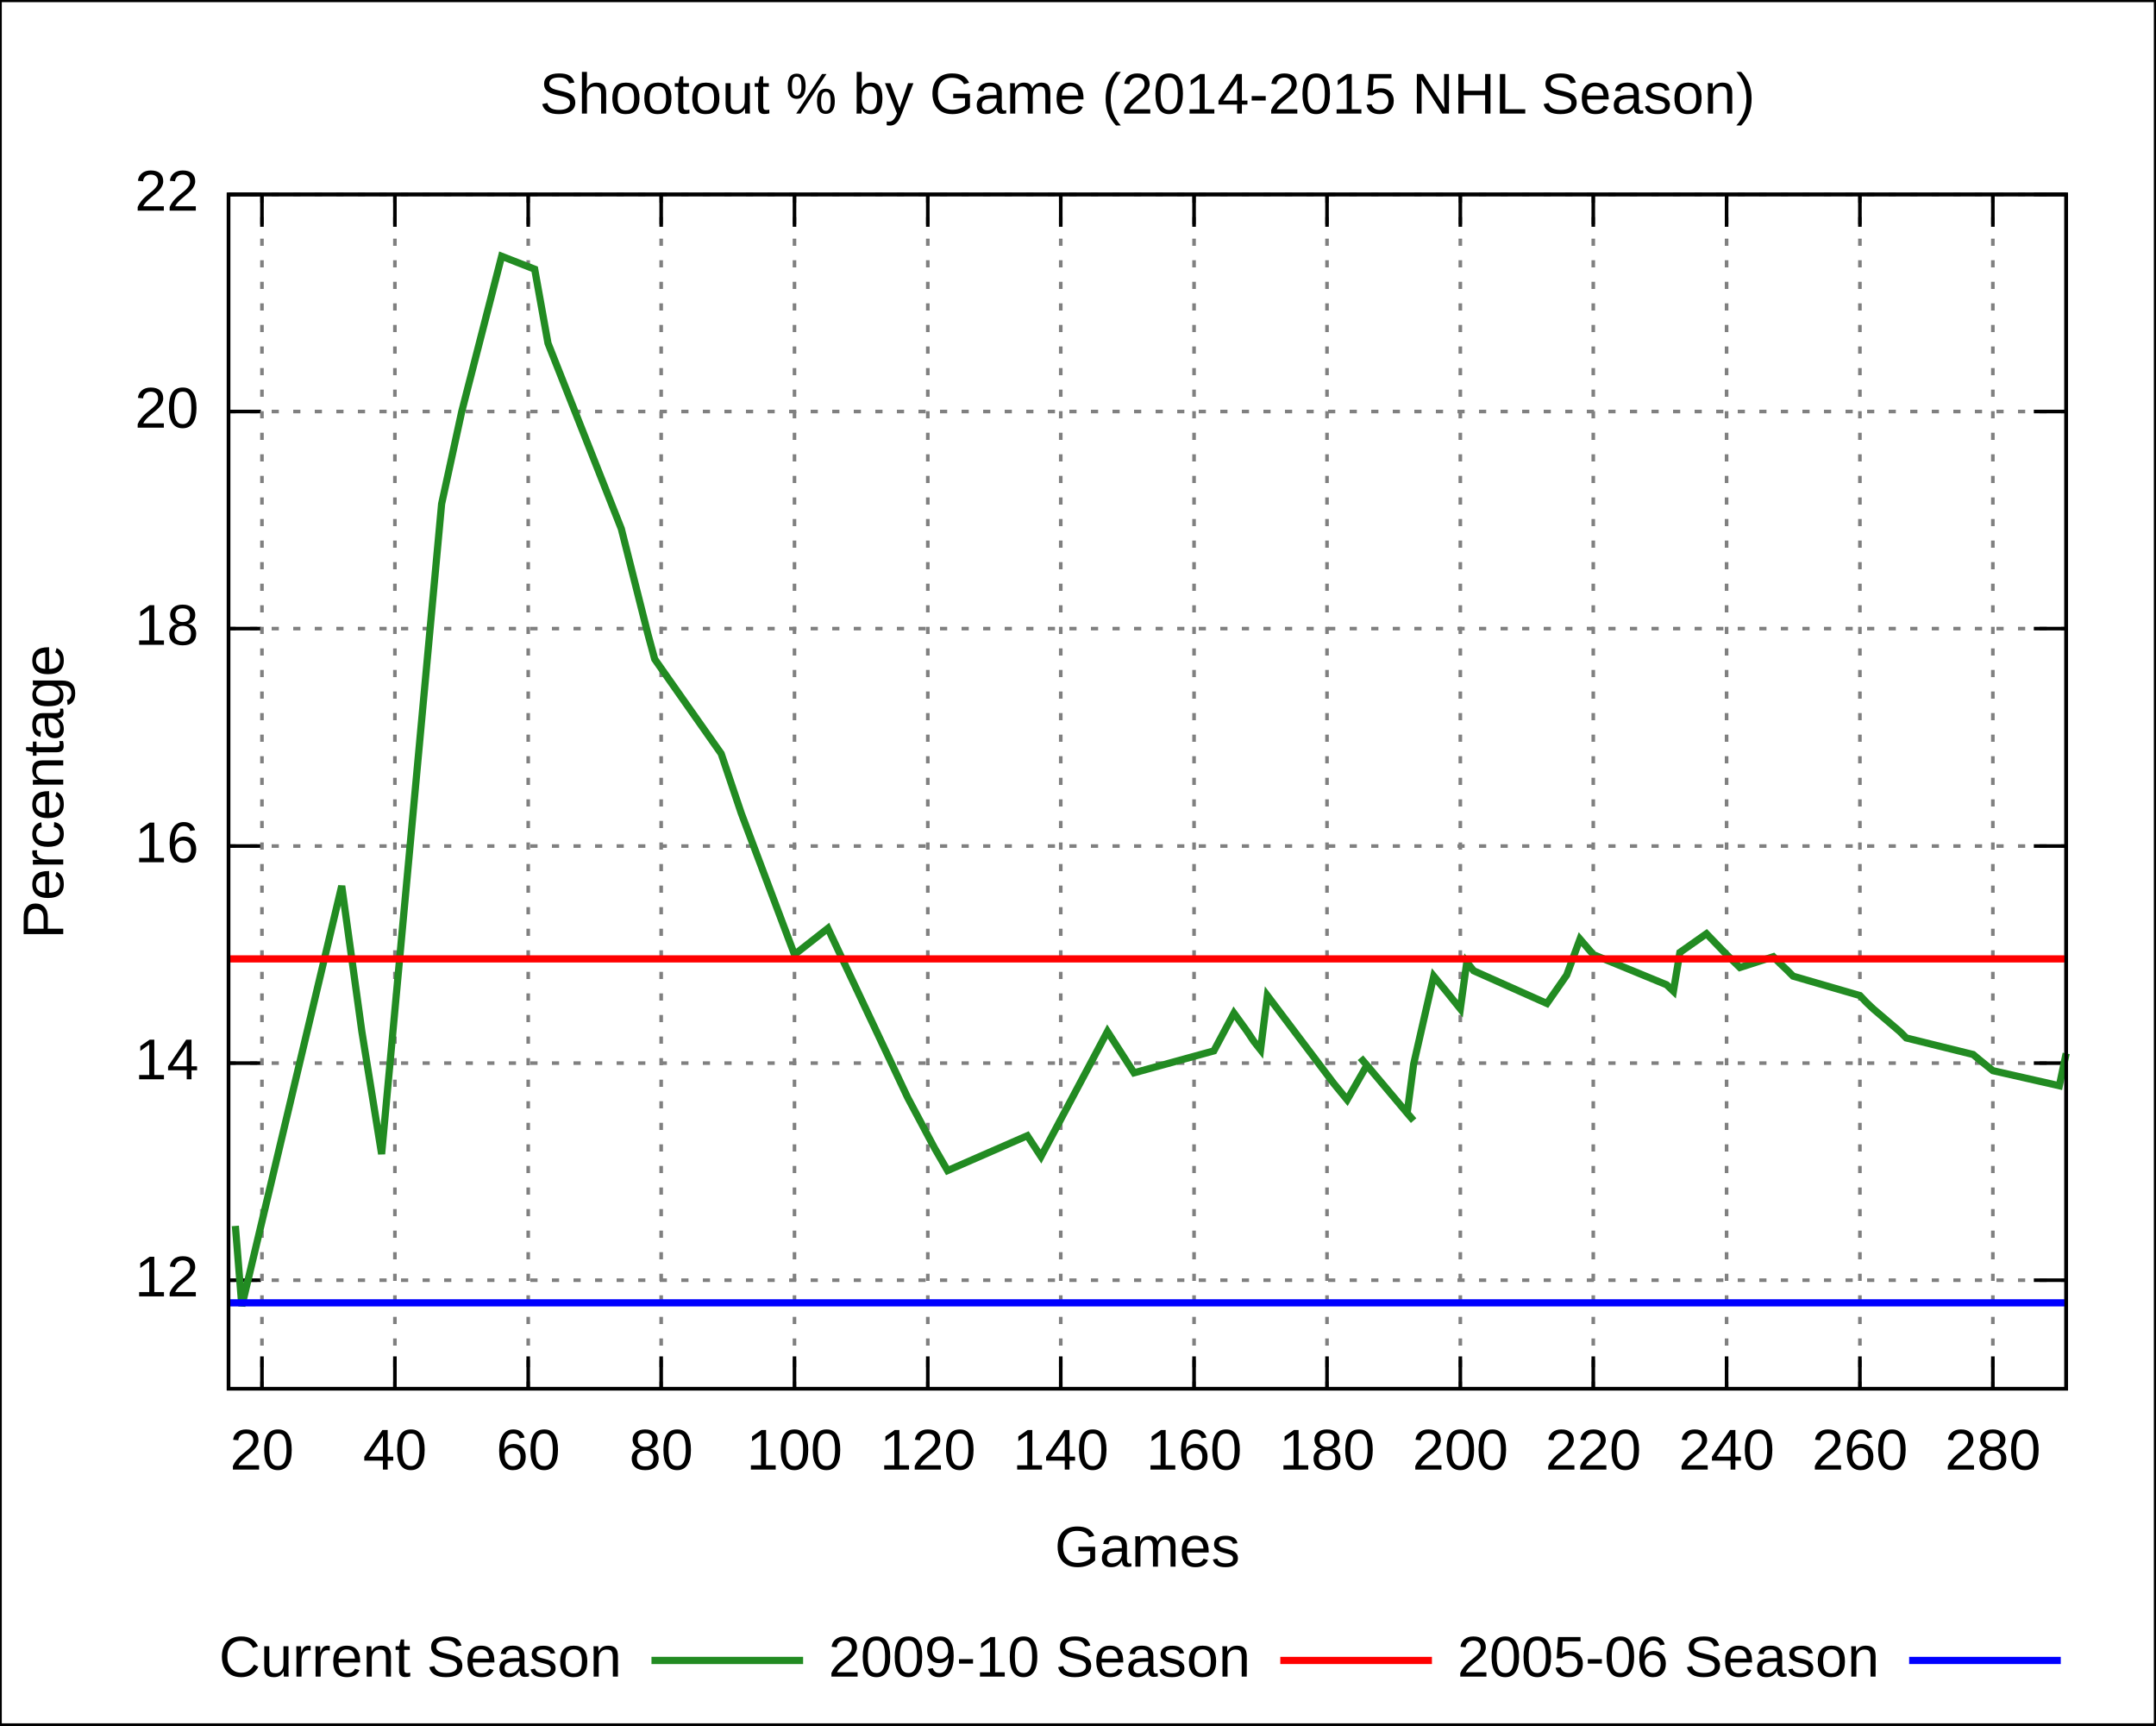
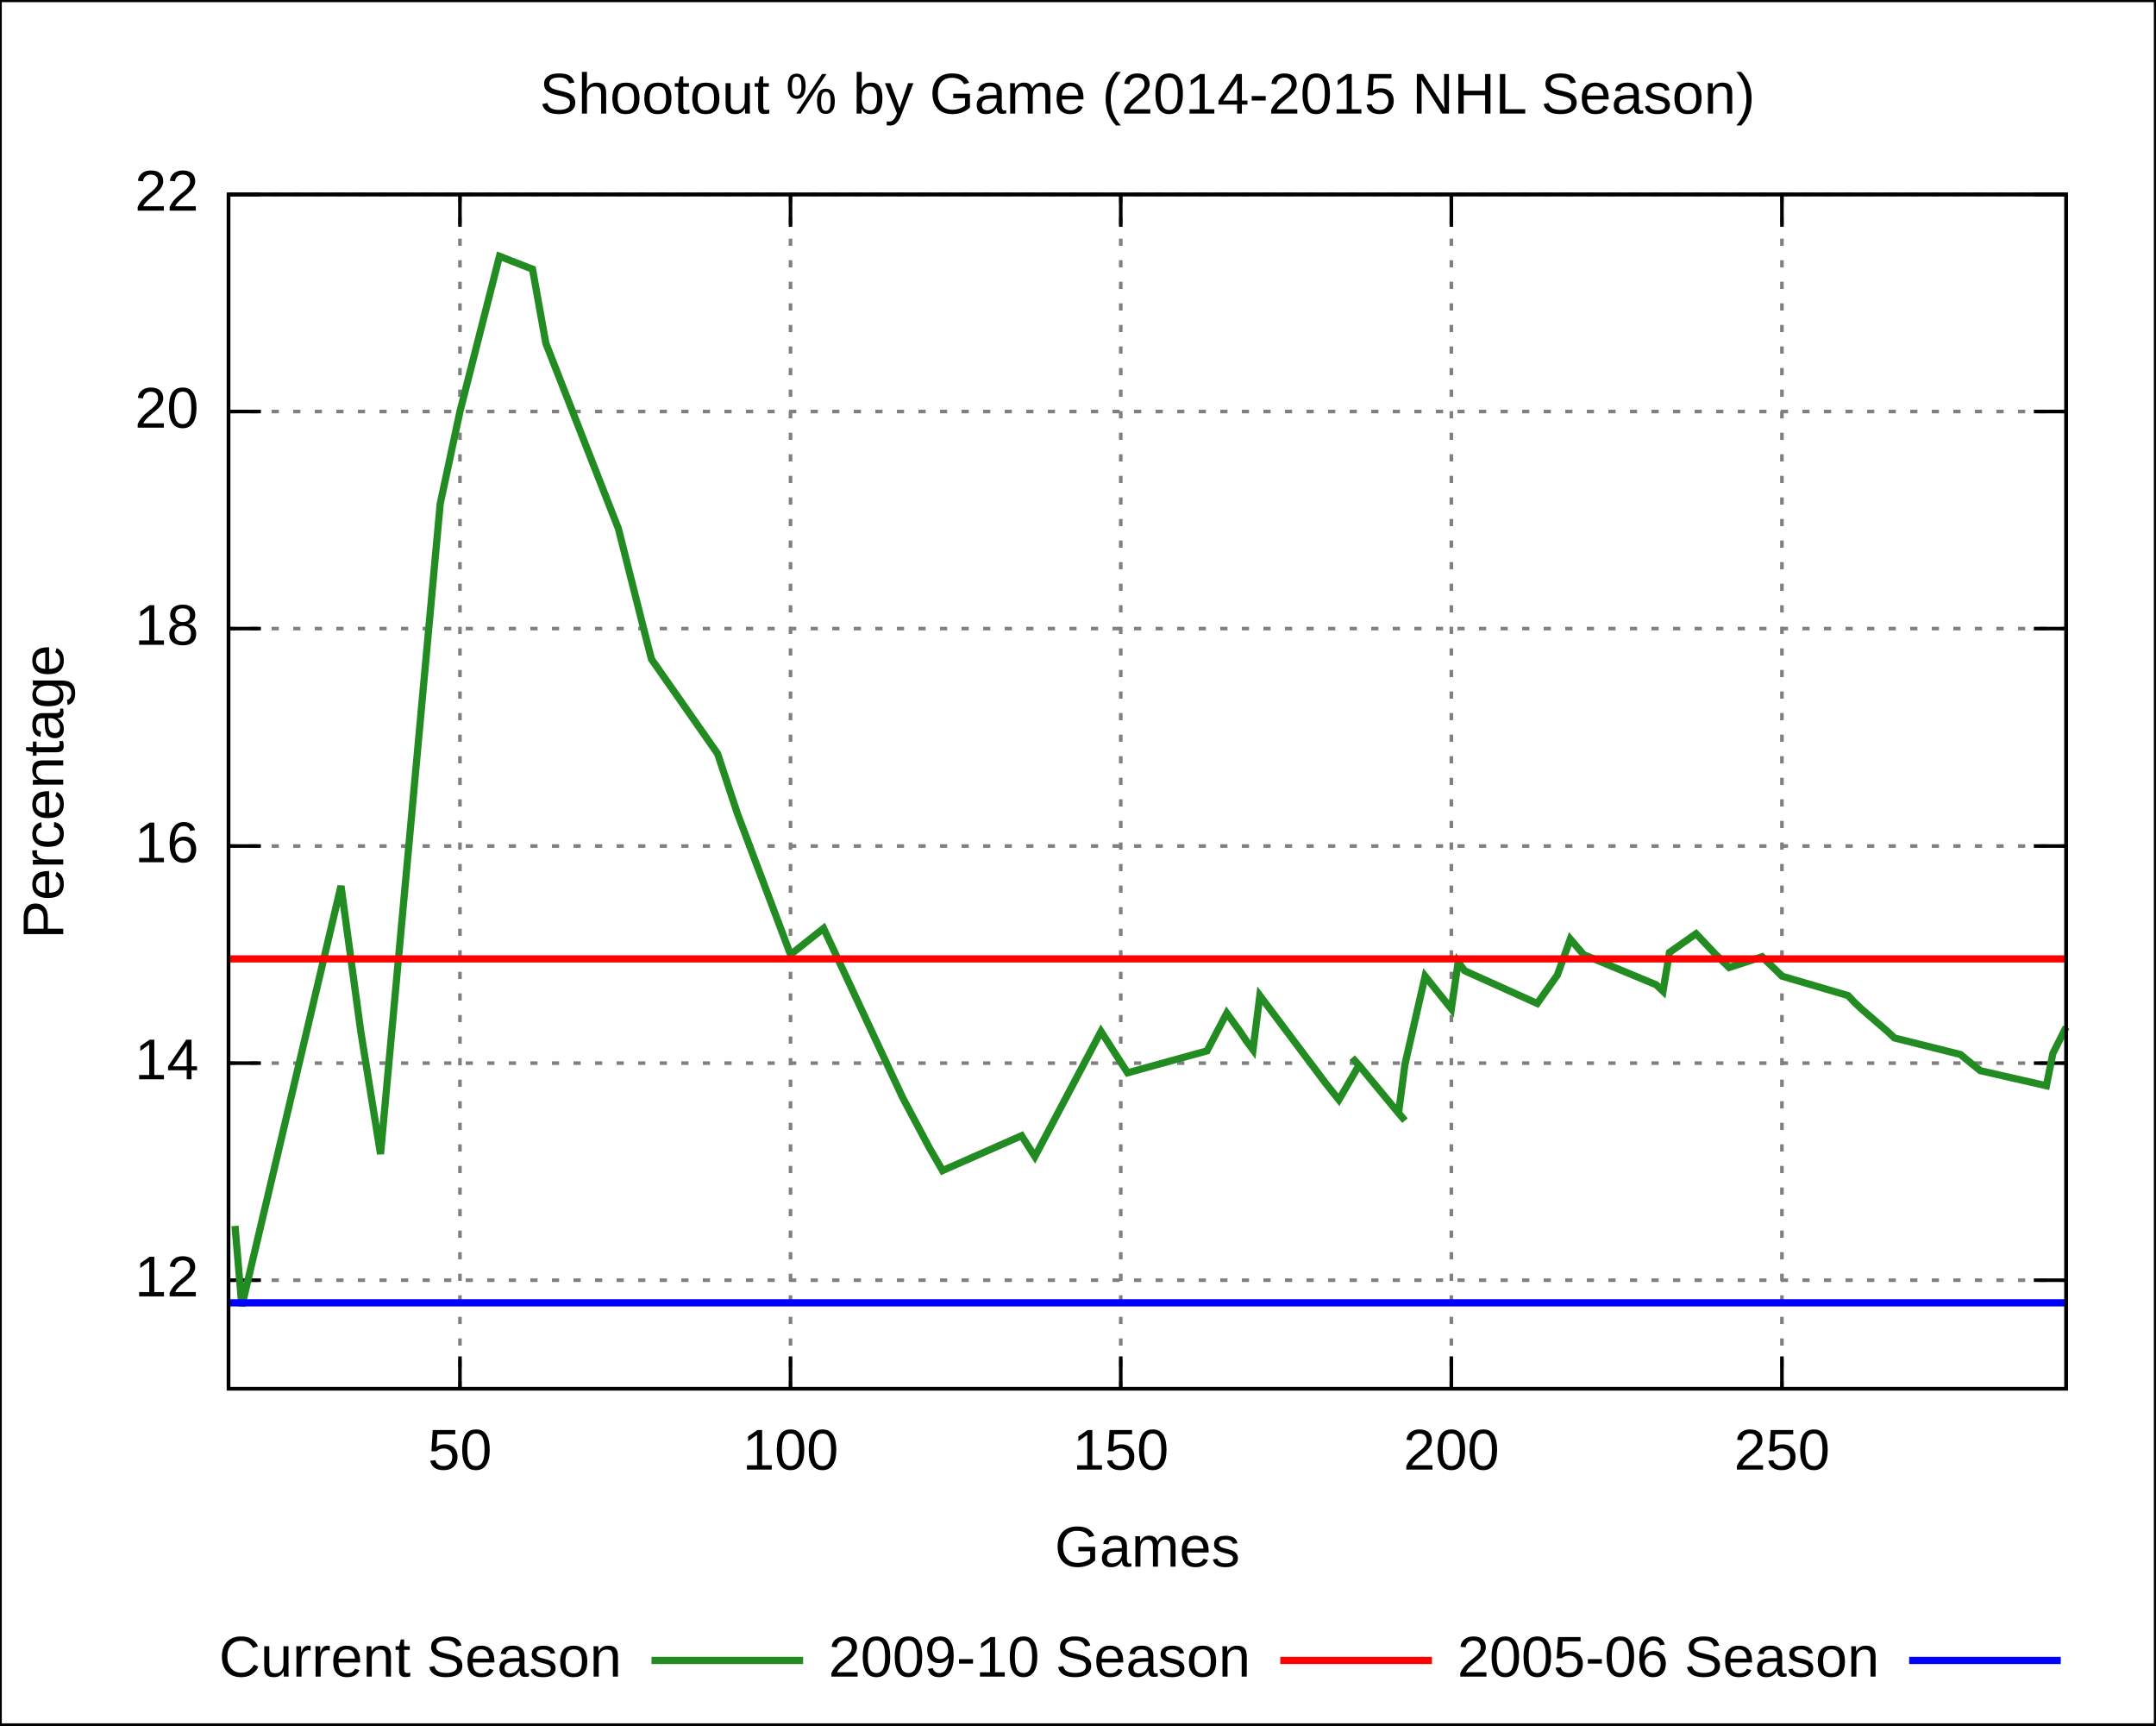
<svg xmlns="http://www.w3.org/2000/svg" xmlns:xlink="http://www.w3.org/1999/xlink" width="600" height="480" viewBox="0 0 600 480">
  <g id="gnuplot_canvas">
    <rect x="0" y="0" width="600" height="480" fill="none" />
    <defs>
      <circle id="gpDot" r="0.5" stroke-width="0.5" />
      <path id="gpPt0" stroke-width="0.222" stroke="currentColor" d="M-1,0 h2 M0,-1 v2" />
      <path id="gpPt1" stroke-width="0.222" stroke="currentColor" d="M-1,-1 L1,1 M1,-1 L-1,1" />
      <path id="gpPt2" stroke-width="0.222" stroke="currentColor" d="M-1,0 L1,0 M0,-1 L0,1 M-1,-1 L1,1 M-1,1 L1,-1" />
      <rect id="gpPt3" stroke-width="0.222" stroke="currentColor" x="-1" y="-1" width="2" height="2" />
      <rect id="gpPt4" stroke-width="0.222" stroke="currentColor" fill="currentColor" x="-1" y="-1" width="2" height="2" />
      <circle id="gpPt5" stroke-width="0.222" stroke="currentColor" cx="0" cy="0" r="1" />
      <use xlink:href="#gpPt5" id="gpPt6" fill="currentColor" stroke="none" />
      <path id="gpPt7" stroke-width="0.222" stroke="currentColor" d="M0,-1.33 L-1.33,0.67 L1.33,0.67 z" />
      <use xlink:href="#gpPt7" id="gpPt8" fill="currentColor" stroke="none" />
      <use xlink:href="#gpPt7" id="gpPt9" stroke="currentColor" transform="rotate(180)" />
      <use xlink:href="#gpPt9" id="gpPt10" fill="currentColor" stroke="none" />
      <use xlink:href="#gpPt3" id="gpPt11" stroke="currentColor" transform="rotate(45)" />
      <use xlink:href="#gpPt11" id="gpPt12" fill="currentColor" stroke="none" />
    </defs>
    <g style="fill:none; color:white; stroke:currentColor; stroke-width:1.00; stroke-linecap:butt; stroke-linejoin:miter">
</g>
    <g style="fill:none; color:black; stroke:currentColor; stroke-width:1.00; stroke-linecap:butt; stroke-linejoin:miter">
      <g style="stroke:none; shape-rendering:crispEdges">
        <polygon fill="rgb(255, 255, 255)" points="0.0,480.0 599.9,480.0 599.9,0.1 0.0,0.1 " />
      </g>
      <path stroke="black" d="M0.0,480.0 L0.0,0.1 L599.9,0.1 L599.9,480.0 L0.0,480.0  " />
    </g>
    <g style="fill:none; color:gray; stroke:currentColor; stroke-width:1.00; stroke-linecap:butt; stroke-linejoin:miter">
      <path stroke="gray" stroke-dasharray=" 2,4" class="gridline" d="M63.6,356.2 L575.0,356.2  " />
    </g>
    <g style="fill:none; color:black; stroke:currentColor; stroke-width:1.00; stroke-linecap:butt; stroke-linejoin:miter">
      <path stroke="black" d="M63.6,356.2 L72.6,356.2 M575.0,356.2 L566.0,356.2  " />
      <g transform="translate(55.3,360.7)" style="stroke:none; fill:black; font-family:Arial; font-size:12.00pt; text-anchor:end">
        <text> 12</text>
      </g>
    </g>
    <g style="fill:none; color:gray; stroke:currentColor; stroke-width:1.00; stroke-linecap:butt; stroke-linejoin:miter">
      <path stroke="gray" stroke-dasharray=" 2,4" class="gridline" d="M63.6,295.8 L575.0,295.8  " />
    </g>
    <g style="fill:none; color:black; stroke:currentColor; stroke-width:1.00; stroke-linecap:butt; stroke-linejoin:miter">
      <path stroke="black" d="M63.6,295.8 L72.6,295.8 M575.0,295.8 L566.0,295.8  " />
      <g transform="translate(55.3,300.3)" style="stroke:none; fill:black; font-family:Arial; font-size:12.00pt; text-anchor:end">
        <text> 14</text>
      </g>
    </g>
    <g style="fill:none; color:gray; stroke:currentColor; stroke-width:1.00; stroke-linecap:butt; stroke-linejoin:miter">
      <path stroke="gray" stroke-dasharray=" 2,4" class="gridline" d="M63.6,235.4 L575.0,235.4  " />
    </g>
    <g style="fill:none; color:black; stroke:currentColor; stroke-width:1.00; stroke-linecap:butt; stroke-linejoin:miter">
      <path stroke="black" d="M63.6,235.4 L72.6,235.4 M575.0,235.4 L566.0,235.4  " />
      <g transform="translate(55.3,239.9)" style="stroke:none; fill:black; font-family:Arial; font-size:12.00pt; text-anchor:end">
        <text> 16</text>
      </g>
    </g>
    <g style="fill:none; color:gray; stroke:currentColor; stroke-width:1.00; stroke-linecap:butt; stroke-linejoin:miter">
      <path stroke="gray" stroke-dasharray=" 2,4" class="gridline" d="M63.6,174.9 L575.0,174.9  " />
    </g>
    <g style="fill:none; color:black; stroke:currentColor; stroke-width:1.00; stroke-linecap:butt; stroke-linejoin:miter">
      <path stroke="black" d="M63.6,174.9 L72.6,174.9 M575.0,174.9 L566.0,174.9  " />
      <g transform="translate(55.3,179.4)" style="stroke:none; fill:black; font-family:Arial; font-size:12.00pt; text-anchor:end">
        <text> 18</text>
      </g>
    </g>
    <g style="fill:none; color:gray; stroke:currentColor; stroke-width:1.00; stroke-linecap:butt; stroke-linejoin:miter">
      <path stroke="gray" stroke-dasharray=" 2,4" class="gridline" d="M63.6,114.5 L575.0,114.5  " />
    </g>
    <g style="fill:none; color:black; stroke:currentColor; stroke-width:1.00; stroke-linecap:butt; stroke-linejoin:miter">
      <path stroke="black" d="M63.6,114.5 L72.6,114.5 M575.0,114.5 L566.0,114.5  " />
      <g transform="translate(55.3,119.0)" style="stroke:none; fill:black; font-family:Arial; font-size:12.00pt; text-anchor:end">
        <text> 20</text>
      </g>
    </g>
    <g style="fill:none; color:gray; stroke:currentColor; stroke-width:1.00; stroke-linecap:butt; stroke-linejoin:miter">
      <path stroke="gray" stroke-dasharray=" 2,4" class="gridline" d="M63.6,54.1 L575.0,54.1  " />
    </g>
    <g style="fill:none; color:black; stroke:currentColor; stroke-width:1.00; stroke-linecap:butt; stroke-linejoin:miter">
      <path stroke="black" d="M63.6,54.1 L72.6,54.1 M575.0,54.1 L566.0,54.1  " />
      <g transform="translate(55.3,58.6)" style="stroke:none; fill:black; font-family:Arial; font-size:12.00pt; text-anchor:end">
        <text> 22</text>
      </g>
    </g>
    <g style="fill:none; color:gray; stroke:currentColor; stroke-width:1.00; stroke-linecap:butt; stroke-linejoin:miter">
-       <path stroke="gray" stroke-dasharray=" 2,4" class="gridline" d="M72.9,386.4 L72.9,54.1  " />
+       <path stroke="gray" stroke-dasharray=" 2,4" class="gridline" d="M128.0,386.4 L128.0,54.1  " />
    </g>
    <g style="fill:none; color:black; stroke:currentColor; stroke-width:1.00; stroke-linecap:butt; stroke-linejoin:miter">
-       <path stroke="black" d="M72.9,386.4 L72.9,377.4 M72.9,54.1 L72.9,63.1  " />
-       <g transform="translate(72.9,408.9)" style="stroke:none; fill:black; font-family:Arial; font-size:12.00pt; text-anchor:middle">
-         <text> 20</text>
+       <path stroke="black" d="M128.0,386.4 L128.0,377.4 M128.0,54.1 L128.0,63.1  " />
+       <g transform="translate(128.0,408.9)" style="stroke:none; fill:black; font-family:Arial; font-size:12.00pt; text-anchor:middle">
+         <text> 50</text>
      </g>
    </g>
    <g style="fill:none; color:gray; stroke:currentColor; stroke-width:1.00; stroke-linecap:butt; stroke-linejoin:miter">
-       <path stroke="gray" stroke-dasharray=" 2,4" class="gridline" d="M109.9,386.4 L109.9,54.1  " />
+       <path stroke="gray" stroke-dasharray=" 2,4" class="gridline" d="M220.0,386.4 L220.0,54.1  " />
    </g>
    <g style="fill:none; color:black; stroke:currentColor; stroke-width:1.00; stroke-linecap:butt; stroke-linejoin:miter">
-       <path stroke="black" d="M109.9,386.4 L109.9,377.4 M109.9,54.1 L109.9,63.1  " />
-       <g transform="translate(109.9,408.9)" style="stroke:none; fill:black; font-family:Arial; font-size:12.00pt; text-anchor:middle">
-         <text> 40</text>
-       </g>
-     </g>
-     <g style="fill:none; color:gray; stroke:currentColor; stroke-width:1.00; stroke-linecap:butt; stroke-linejoin:miter">
-       <path stroke="gray" stroke-dasharray=" 2,4" class="gridline" d="M147.0,386.4 L147.0,54.1  " />
-     </g>
-     <g style="fill:none; color:black; stroke:currentColor; stroke-width:1.00; stroke-linecap:butt; stroke-linejoin:miter">
-       <path stroke="black" d="M147.0,386.4 L147.0,377.4 M147.0,54.1 L147.0,63.1  " />
-       <g transform="translate(147.0,408.9)" style="stroke:none; fill:black; font-family:Arial; font-size:12.00pt; text-anchor:middle">
-         <text> 60</text>
-       </g>
-     </g>
-     <g style="fill:none; color:gray; stroke:currentColor; stroke-width:1.00; stroke-linecap:butt; stroke-linejoin:miter">
-       <path stroke="gray" stroke-dasharray=" 2,4" class="gridline" d="M184.0,386.4 L184.0,54.1  " />
-     </g>
-     <g style="fill:none; color:black; stroke:currentColor; stroke-width:1.00; stroke-linecap:butt; stroke-linejoin:miter">
-       <path stroke="black" d="M184.0,386.4 L184.0,377.4 M184.0,54.1 L184.0,63.1  " />
-       <g transform="translate(184.0,408.9)" style="stroke:none; fill:black; font-family:Arial; font-size:12.00pt; text-anchor:middle">
-         <text> 80</text>
-       </g>
-     </g>
-     <g style="fill:none; color:gray; stroke:currentColor; stroke-width:1.00; stroke-linecap:butt; stroke-linejoin:miter">
-       <path stroke="gray" stroke-dasharray=" 2,4" class="gridline" d="M221.1,386.4 L221.1,54.1  " />
-     </g>
-     <g style="fill:none; color:black; stroke:currentColor; stroke-width:1.00; stroke-linecap:butt; stroke-linejoin:miter">
-       <path stroke="black" d="M221.1,386.4 L221.1,377.4 M221.1,54.1 L221.1,63.1  " />
-       <g transform="translate(221.1,408.9)" style="stroke:none; fill:black; font-family:Arial; font-size:12.00pt; text-anchor:middle">
+       <path stroke="black" d="M220.0,386.4 L220.0,377.4 M220.0,54.1 L220.0,63.1  " />
+       <g transform="translate(220.0,408.9)" style="stroke:none; fill:black; font-family:Arial; font-size:12.00pt; text-anchor:middle">
        <text> 100</text>
      </g>
    </g>
    <g style="fill:none; color:gray; stroke:currentColor; stroke-width:1.00; stroke-linecap:butt; stroke-linejoin:miter">
-       <path stroke="gray" stroke-dasharray=" 2,4" class="gridline" d="M258.2,386.4 L258.2,54.1  " />
+       <path stroke="gray" stroke-dasharray=" 2,4" class="gridline" d="M311.9,386.4 L311.9,54.1  " />
    </g>
    <g style="fill:none; color:black; stroke:currentColor; stroke-width:1.00; stroke-linecap:butt; stroke-linejoin:miter">
-       <path stroke="black" d="M258.2,386.4 L258.2,377.4 M258.2,54.1 L258.2,63.1  " />
-       <g transform="translate(258.2,408.9)" style="stroke:none; fill:black; font-family:Arial; font-size:12.00pt; text-anchor:middle">
-         <text> 120</text>
+       <path stroke="black" d="M311.9,386.4 L311.9,377.4 M311.9,54.1 L311.9,63.1  " />
+       <g transform="translate(311.9,408.9)" style="stroke:none; fill:black; font-family:Arial; font-size:12.00pt; text-anchor:middle">
+         <text> 150</text>
      </g>
    </g>
    <g style="fill:none; color:gray; stroke:currentColor; stroke-width:1.00; stroke-linecap:butt; stroke-linejoin:miter">
-       <path stroke="gray" stroke-dasharray=" 2,4" class="gridline" d="M295.2,386.4 L295.2,54.1  " />
+       <path stroke="gray" stroke-dasharray=" 2,4" class="gridline" d="M403.9,386.4 L403.9,54.1  " />
    </g>
    <g style="fill:none; color:black; stroke:currentColor; stroke-width:1.00; stroke-linecap:butt; stroke-linejoin:miter">
-       <path stroke="black" d="M295.2,386.4 L295.2,377.4 M295.2,54.1 L295.2,63.1  " />
-       <g transform="translate(295.2,408.9)" style="stroke:none; fill:black; font-family:Arial; font-size:12.00pt; text-anchor:middle">
-         <text> 140</text>
-       </g>
-     </g>
-     <g style="fill:none; color:gray; stroke:currentColor; stroke-width:1.00; stroke-linecap:butt; stroke-linejoin:miter">
-       <path stroke="gray" stroke-dasharray=" 2,4" class="gridline" d="M332.3,386.4 L332.3,54.1  " />
-     </g>
-     <g style="fill:none; color:black; stroke:currentColor; stroke-width:1.00; stroke-linecap:butt; stroke-linejoin:miter">
-       <path stroke="black" d="M332.3,386.4 L332.3,377.4 M332.3,54.1 L332.3,63.1  " />
-       <g transform="translate(332.3,408.9)" style="stroke:none; fill:black; font-family:Arial; font-size:12.00pt; text-anchor:middle">
-         <text> 160</text>
-       </g>
-     </g>
-     <g style="fill:none; color:gray; stroke:currentColor; stroke-width:1.00; stroke-linecap:butt; stroke-linejoin:miter">
-       <path stroke="gray" stroke-dasharray=" 2,4" class="gridline" d="M369.3,386.4 L369.3,54.1  " />
-     </g>
-     <g style="fill:none; color:black; stroke:currentColor; stroke-width:1.00; stroke-linecap:butt; stroke-linejoin:miter">
-       <path stroke="black" d="M369.3,386.4 L369.3,377.4 M369.3,54.1 L369.3,63.1  " />
-       <g transform="translate(369.3,408.9)" style="stroke:none; fill:black; font-family:Arial; font-size:12.00pt; text-anchor:middle">
-         <text> 180</text>
-       </g>
-     </g>
-     <g style="fill:none; color:gray; stroke:currentColor; stroke-width:1.00; stroke-linecap:butt; stroke-linejoin:miter">
-       <path stroke="gray" stroke-dasharray=" 2,4" class="gridline" d="M406.4,386.4 L406.4,54.1  " />
-     </g>
-     <g style="fill:none; color:black; stroke:currentColor; stroke-width:1.00; stroke-linecap:butt; stroke-linejoin:miter">
-       <path stroke="black" d="M406.4,386.4 L406.4,377.4 M406.4,54.1 L406.4,63.1  " />
-       <g transform="translate(406.4,408.9)" style="stroke:none; fill:black; font-family:Arial; font-size:12.00pt; text-anchor:middle">
+       <path stroke="black" d="M403.9,386.4 L403.9,377.4 M403.9,54.1 L403.9,63.1  " />
+       <g transform="translate(403.9,408.9)" style="stroke:none; fill:black; font-family:Arial; font-size:12.00pt; text-anchor:middle">
        <text> 200</text>
      </g>
    </g>
    <g style="fill:none; color:gray; stroke:currentColor; stroke-width:1.00; stroke-linecap:butt; stroke-linejoin:miter">
-       <path stroke="gray" stroke-dasharray=" 2,4" class="gridline" d="M443.4,386.4 L443.4,54.1  " />
+       <path stroke="gray" stroke-dasharray=" 2,4" class="gridline" d="M495.9,386.4 L495.9,54.1  " />
    </g>
    <g style="fill:none; color:black; stroke:currentColor; stroke-width:1.00; stroke-linecap:butt; stroke-linejoin:miter">
-       <path stroke="black" d="M443.4,386.4 L443.4,377.4 M443.4,54.1 L443.4,63.1  " />
-       <g transform="translate(443.4,408.9)" style="stroke:none; fill:black; font-family:Arial; font-size:12.00pt; text-anchor:middle">
-         <text> 220</text>
-       </g>
-     </g>
-     <g style="fill:none; color:gray; stroke:currentColor; stroke-width:1.00; stroke-linecap:butt; stroke-linejoin:miter">
-       <path stroke="gray" stroke-dasharray=" 2,4" class="gridline" d="M480.5,386.4 L480.5,54.1  " />
-     </g>
-     <g style="fill:none; color:black; stroke:currentColor; stroke-width:1.00; stroke-linecap:butt; stroke-linejoin:miter">
-       <path stroke="black" d="M480.5,386.4 L480.5,377.4 M480.5,54.1 L480.5,63.1  " />
-       <g transform="translate(480.5,408.9)" style="stroke:none; fill:black; font-family:Arial; font-size:12.00pt; text-anchor:middle">
-         <text> 240</text>
-       </g>
-     </g>
-     <g style="fill:none; color:gray; stroke:currentColor; stroke-width:1.00; stroke-linecap:butt; stroke-linejoin:miter">
-       <path stroke="gray" stroke-dasharray=" 2,4" class="gridline" d="M517.6,386.4 L517.6,54.1  " />
-     </g>
-     <g style="fill:none; color:black; stroke:currentColor; stroke-width:1.00; stroke-linecap:butt; stroke-linejoin:miter">
-       <path stroke="black" d="M517.6,386.4 L517.6,377.4 M517.6,54.1 L517.6,63.1  " />
-       <g transform="translate(517.6,408.9)" style="stroke:none; fill:black; font-family:Arial; font-size:12.00pt; text-anchor:middle">
-         <text> 260</text>
-       </g>
-     </g>
-     <g style="fill:none; color:gray; stroke:currentColor; stroke-width:1.00; stroke-linecap:butt; stroke-linejoin:miter">
-       <path stroke="gray" stroke-dasharray=" 2,4" class="gridline" d="M554.6,386.4 L554.6,54.1  " />
-     </g>
-     <g style="fill:none; color:black; stroke:currentColor; stroke-width:1.00; stroke-linecap:butt; stroke-linejoin:miter">
-       <path stroke="black" d="M554.6,386.4 L554.6,377.4 M554.6,54.1 L554.6,63.1  " />
-       <g transform="translate(554.6,408.9)" style="stroke:none; fill:black; font-family:Arial; font-size:12.00pt; text-anchor:middle">
-         <text> 280</text>
+       <path stroke="black" d="M495.9,386.4 L495.9,377.4 M495.9,54.1 L495.9,63.1  " />
+       <g transform="translate(495.9,408.9)" style="stroke:none; fill:black; font-family:Arial; font-size:12.00pt; text-anchor:middle">
+         <text> 250</text>
      </g>
      <path stroke="black" d="M63.6,54.1 L63.6,386.4 L575.0,386.4 L575.0,54.1 L63.6,54.1 Z  " />
      <g transform="translate(17.6,220.3) rotate(270)" style="stroke:none; fill:black; font-family:Arial; font-size:12.00pt; text-anchor:middle">
        <text>Percentage</text>
      </g>
      <g transform="translate(319.3,435.9)" style="stroke:none; fill:black; font-family:Arial; font-size:12.00pt; text-anchor:middle">
        <text>Games</text>
      </g>
      <g transform="translate(319.3,31.6)" style="stroke:none; fill:black; font-family:Arial; font-size:12.00pt; text-anchor:middle">
        <text>Shootout % by Game (2014-2015 NHL Season)</text>
      </g>
    </g>
    <g id="gnuplot_plot_1">
      <g style="fill:none; color:white; stroke:black; stroke-width:2.00; stroke-linecap:butt; stroke-linejoin:miter">
</g>
      <g style="fill:none; color:red; stroke:currentColor; stroke-width:2.00; stroke-linecap:butt; stroke-linejoin:miter">
        <g transform="translate(173.0,466.5)" style="stroke:none; fill:black; font-family:Arial; font-size:12.00pt; text-anchor:end">
          <text>Current Season</text>
        </g>
-         <path stroke="rgb( 34, 139,  34)" d="M181.3,462.0 L223.5,462.0 M65.5,341.1 L67.3,363.4 L95.1,246.5 L100.7,287.0 L106.2,321.1 L122.9,140.2    L128.5,114.5 L139.6,71.3 L148.8,74.9 L152.5,95.5 L172.9,147.1 L180.3,176.4 L182.2,183.4 L200.7,209.7    L206.3,226.3 L221.1,265.6 L230.4,258.3 L252.6,305.4 L260.0,319.3 L263.7,325.7 L285.9,316.0 L289.7,321.8    L308.2,287.0 L315.6,298.5 L337.8,292.4 L343.4,281.9 L347.1,287.0 L348.9,289.7 L350.8,292.1 L352.7,277.0    L371.2,301.5 L374.9,306.0 L380.4,296.4 L378.6,294.3 L380.4,296.4 L391.6,309.7 L393.4,311.8 L391.6,309.7    L393.4,296.1 L399.0,271.6 L402.7,276.1 L406.4,280.7 L408.2,267.7 L410.1,270.1 L430.5,279.2 L436.0,271.3    L439.7,261.3 L443.4,265.6 L463.8,274.0 L465.7,275.8 L467.5,265.0 L474.9,259.8 L480.5,265.6 L484.2,269.2    L493.5,266.2 L495.3,268.0 L497.2,269.8 L499.0,271.6 L517.6,277.0 L519.4,278.9 L521.3,280.7 L528.7,287.0    L530.5,288.8 L549.1,293.4 L550.9,294.9 L554.6,297.9 L573.1,302.1 L575.0,293.1  " />
+         <path stroke="rgb( 34, 139,  34)" d="M181.3,462.0 L223.5,462.0 M65.4,341.1 L67.3,363.4 L94.9,246.5 L100.4,287.0 L105.9,321.1 L122.5,140.2    L128.0,114.5 L139.0,71.3 L148.2,74.9 L151.9,95.5 L172.1,147.1 L179.5,176.4 L181.3,183.4 L199.7,209.7    L205.2,226.3 L220.0,265.6 L229.2,258.3 L251.2,305.4 L258.6,319.3 L262.3,325.7 L284.3,316.0 L288.0,321.8    L306.4,287.0 L313.8,298.5 L335.9,292.4 L341.4,281.9 L345.1,287.0 L346.9,289.7 L348.7,292.1 L350.6,277.0    L369.0,301.5 L372.6,306.0 L378.2,296.4 L376.3,294.3 L378.2,296.4 L389.2,309.7 L391.0,311.8 L389.2,309.7    L391.0,296.1 L396.6,271.6 L400.2,276.1 L403.9,280.7 L405.8,267.7 L407.6,270.1 L427.8,279.2 L433.4,271.3    L437.0,261.3 L440.7,265.6 L460.9,274.0 L462.8,275.8 L464.6,265.0 L472.0,259.8 L477.5,265.6 L481.2,269.2    L490.4,266.2 L492.2,268.0 L494.1,269.8 L495.9,271.6 L514.3,277.0 L516.1,278.9 L518.0,280.7 L525.3,287.0    L527.2,288.8 L545.6,293.4 L547.4,294.9 L551.1,297.9 L569.5,302.1 L571.3,293.1 L575.0,285.8  " />
      </g>
    </g>
    <g id="gnuplot_plot_2">
      <g style="fill:none; color:green; stroke:currentColor; stroke-width:2.00; stroke-linecap:butt; stroke-linejoin:miter">
        <g transform="translate(348.0,466.5)" style="stroke:none; fill:black; font-family:Arial; font-size:12.00pt; text-anchor:end">
          <text>2009-10 Season</text>
        </g>
        <path stroke="rgb(255,   0,   0)" d="M356.3,462.0 L398.5,462.0 M63.6,266.8 L68.8,266.8 L73.9,266.8 L79.1,266.8 L84.3,266.8 L89.4,266.8    L94.6,266.8 L99.8,266.8 L104.9,266.8 L110.1,266.8 L115.3,266.8 L120.4,266.8 L125.6,266.8 L130.8,266.8    L135.9,266.8 L141.1,266.8 L146.3,266.8 L151.4,266.8 L156.6,266.8 L161.7,266.8 L166.9,266.8 L172.1,266.8    L177.2,266.8 L182.4,266.8 L187.6,266.8 L192.7,266.8 L197.9,266.8 L203.1,266.8 L208.2,266.8 L213.4,266.8    L218.6,266.8 L223.7,266.8 L228.9,266.8 L234.1,266.8 L239.2,266.8 L244.4,266.8 L249.6,266.8 L254.7,266.8    L259.9,266.8 L265.1,266.8 L270.2,266.8 L275.4,266.8 L280.6,266.8 L285.7,266.8 L290.9,266.8 L296.1,266.8    L301.2,266.8 L306.4,266.8 L311.6,266.8 L316.7,266.8 L321.9,266.8 L327.0,266.8 L332.2,266.8 L337.4,266.8    L342.5,266.8 L347.7,266.8 L352.9,266.8 L358.0,266.8 L363.2,266.8 L368.4,266.8 L373.5,266.8 L378.7,266.8    L383.9,266.8 L389.0,266.8 L394.2,266.8 L399.4,266.8 L404.5,266.8 L409.7,266.8 L414.9,266.8 L420.0,266.8    L425.2,266.8 L430.4,266.8 L435.5,266.8 L440.7,266.8 L445.9,266.8 L451.0,266.8 L456.2,266.8 L461.4,266.8    L466.5,266.8 L471.7,266.8 L476.9,266.8 L482.0,266.8 L487.2,266.8 L492.3,266.8 L497.5,266.8 L502.7,266.8    L507.8,266.8 L513.0,266.8 L518.2,266.8 L523.3,266.8 L528.5,266.8 L533.7,266.8 L538.8,266.8 L544.0,266.8    L549.2,266.8 L554.3,266.8 L559.5,266.8 L564.7,266.8 L569.8,266.8 L575.0,266.8  " />
      </g>
    </g>
    <g id="gnuplot_plot_3">
      <g style="fill:none; color:blue; stroke:currentColor; stroke-width:2.00; stroke-linecap:butt; stroke-linejoin:miter">
        <g transform="translate(523.0,466.5)" style="stroke:none; fill:black; font-family:Arial; font-size:12.00pt; text-anchor:end">
          <text>2005-06 Season</text>
        </g>
        <path stroke="rgb(  0,   0, 255)" d="M531.3,462.0 L573.5,462.0 M63.6,362.5 L68.8,362.5 L73.9,362.5 L79.1,362.5 L84.3,362.5 L89.4,362.5    L94.6,362.5 L99.8,362.5 L104.9,362.5 L110.1,362.5 L115.3,362.5 L120.4,362.5 L125.6,362.5 L130.8,362.5    L135.9,362.5 L141.1,362.5 L146.3,362.5 L151.4,362.5 L156.6,362.5 L161.7,362.5 L166.9,362.5 L172.1,362.5    L177.2,362.5 L182.4,362.5 L187.6,362.5 L192.7,362.5 L197.9,362.5 L203.1,362.5 L208.2,362.5 L213.4,362.5    L218.6,362.5 L223.7,362.5 L228.9,362.5 L234.1,362.5 L239.2,362.5 L244.4,362.5 L249.6,362.5 L254.7,362.5    L259.9,362.5 L265.1,362.5 L270.2,362.5 L275.4,362.5 L280.6,362.5 L285.7,362.5 L290.9,362.5 L296.1,362.5    L301.2,362.5 L306.4,362.5 L311.6,362.5 L316.7,362.5 L321.9,362.5 L327.0,362.5 L332.2,362.5 L337.4,362.5    L342.5,362.5 L347.7,362.5 L352.9,362.5 L358.0,362.5 L363.2,362.5 L368.4,362.5 L373.5,362.5 L378.7,362.5    L383.9,362.5 L389.0,362.5 L394.2,362.5 L399.4,362.5 L404.5,362.5 L409.7,362.5 L414.9,362.5 L420.0,362.5    L425.2,362.5 L430.4,362.5 L435.5,362.5 L440.7,362.5 L445.9,362.5 L451.0,362.5 L456.2,362.5 L461.4,362.5    L466.5,362.5 L471.7,362.5 L476.9,362.5 L482.0,362.5 L487.2,362.5 L492.3,362.5 L497.5,362.5 L502.7,362.5    L507.8,362.5 L513.0,362.5 L518.2,362.5 L523.3,362.5 L528.5,362.5 L533.7,362.5 L538.8,362.5 L544.0,362.5    L549.2,362.5 L554.3,362.5 L559.5,362.5 L564.7,362.5 L569.8,362.5 L575.0,362.5  " />
      </g>
    </g>
    <g style="fill:none; color:white; stroke:rgb(  0,   0, 255); stroke-width:1.00; stroke-linecap:butt; stroke-linejoin:miter">
</g>
    <g style="fill:none; color:black; stroke:currentColor; stroke-width:1.00; stroke-linecap:butt; stroke-linejoin:miter">
      <path stroke="black" d="M63.6,54.1 L63.6,386.4 L575.0,386.4 L575.0,54.1 L63.6,54.1 Z  " />
    </g>
  </g>
</svg>
